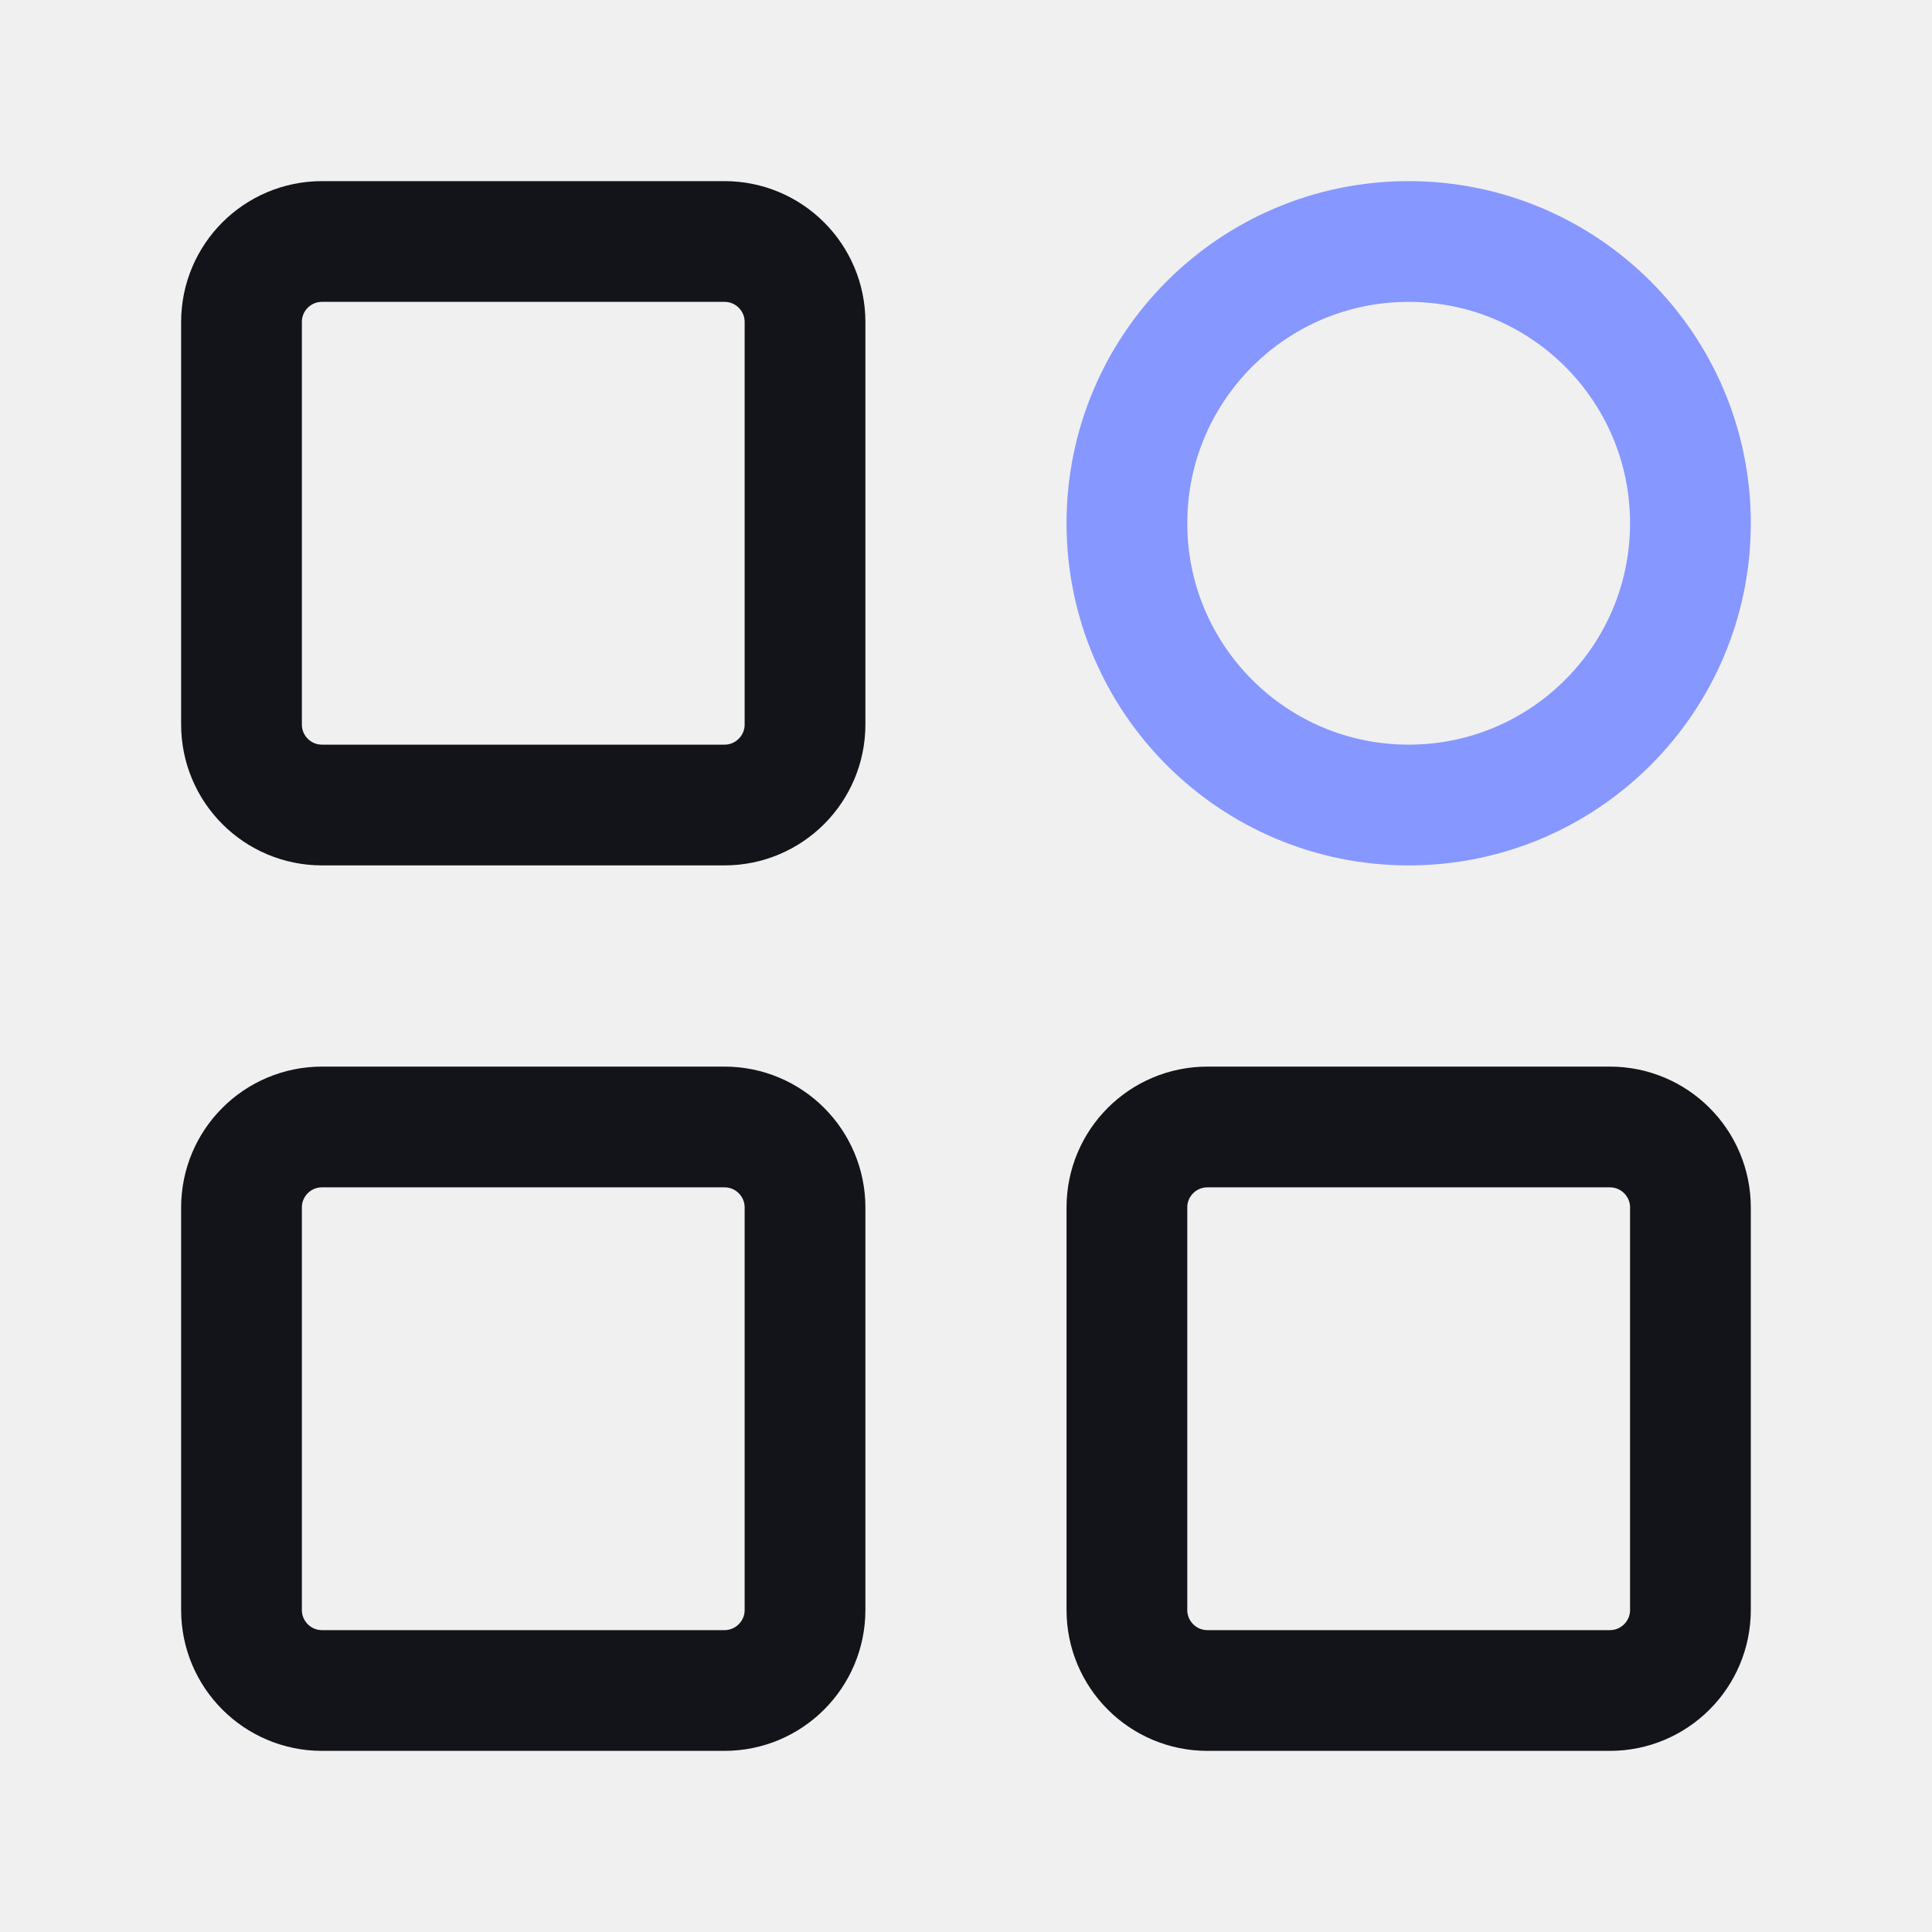
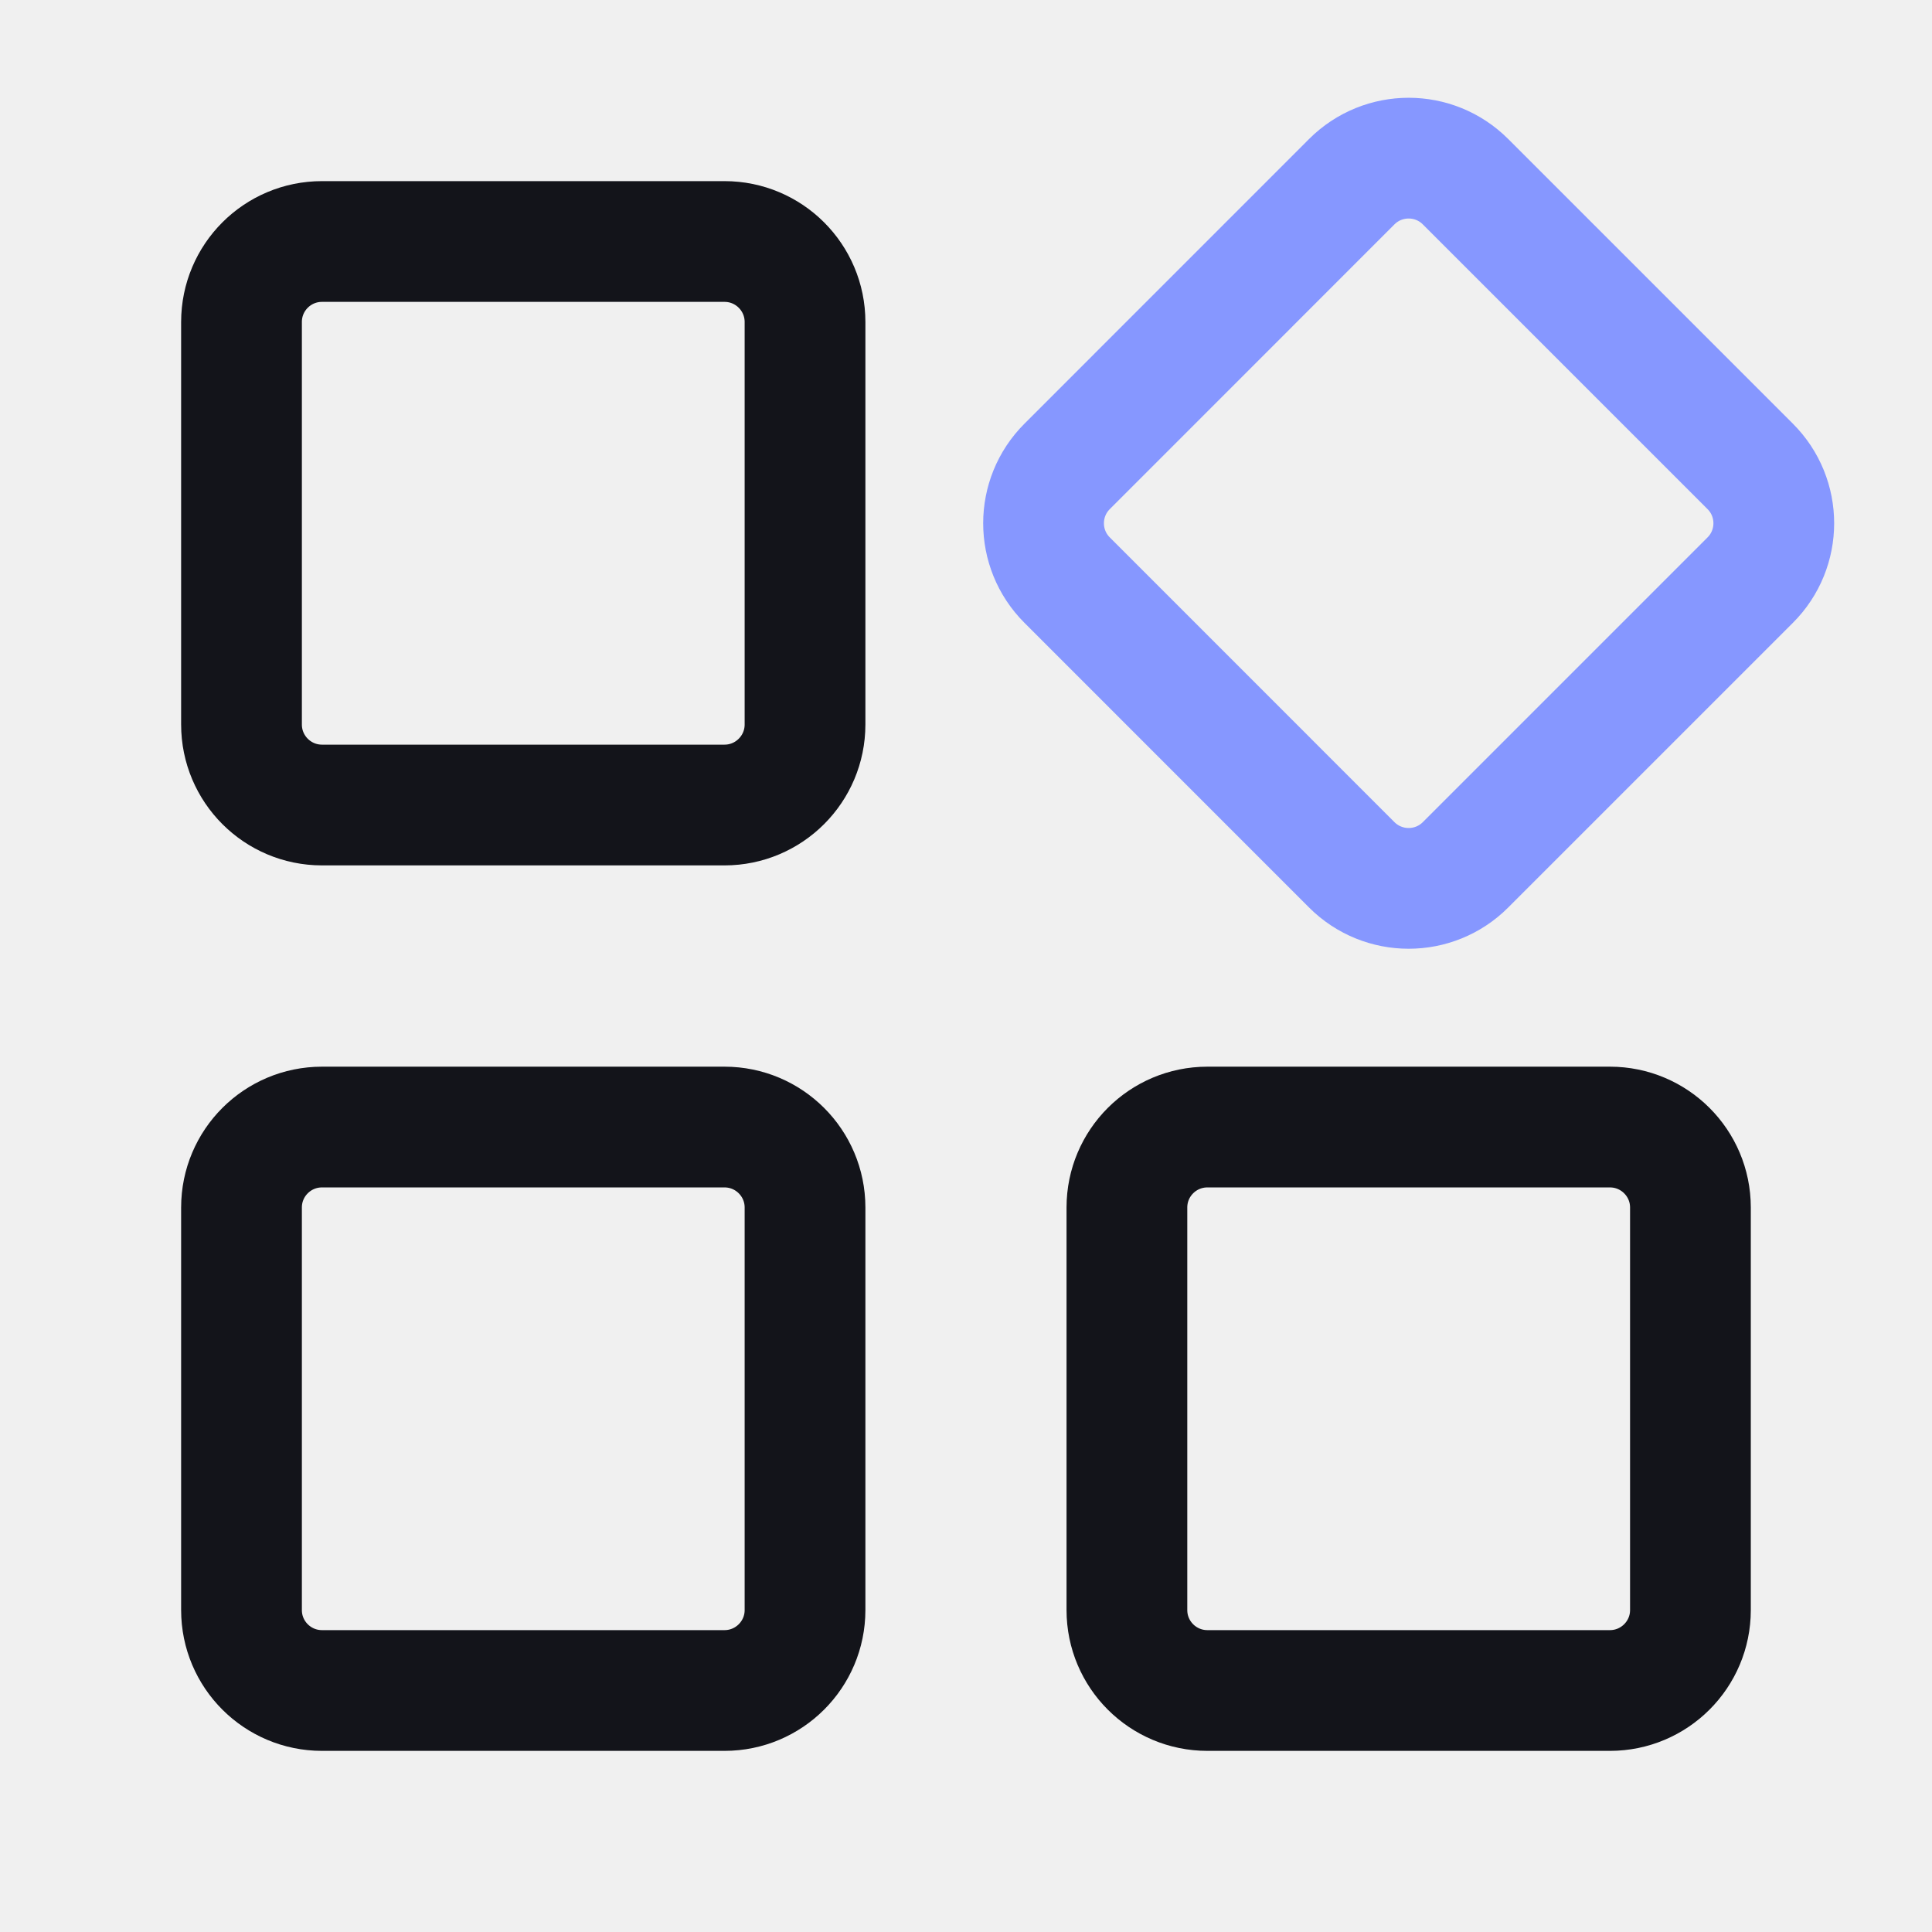
<svg xmlns="http://www.w3.org/2000/svg" width="28" height="28" viewBox="0 0 28 28" fill="none">
-   <path d="M28 0H0V28H28V0Z" fill="white" fill-opacity="0.01" />
  <path d="M10.5 3.5H4.667C4.022 3.5 3.5 4.022 3.5 4.667V10.5C3.5 11.144 4.022 11.667 4.667 11.667H10.5C11.144 11.667 11.667 11.144 11.667 10.5V4.667C11.667 4.022 11.144 3.5 10.5 3.5Z" stroke="#13141A" stroke-width="1.75" stroke-linejoin="round" />
-   <path d="M10.5 16.333H4.667C4.022 16.333 3.5 16.855 3.5 17.5V23.333C3.5 23.977 4.022 24.5 4.667 24.5H10.5C11.144 24.5 11.667 23.977 11.667 23.333V17.5C11.667 16.855 11.144 16.333 10.5 16.333Z" stroke="#13141A" stroke-width="1.75" stroke-linejoin="round" />
-   <path d="M20.415 11.667C22.671 11.667 24.499 9.838 24.499 7.583C24.499 5.328 22.671 3.5 20.415 3.5C18.16 3.5 16.332 5.328 16.332 7.583C16.332 9.838 18.16 11.667 20.415 11.667Z" stroke="#8697FF" stroke-width="1.75" stroke-linejoin="round" />
-   <path d="M23.332 16.333H17.499C16.854 16.333 16.332 16.855 16.332 17.5V23.333C16.332 23.977 16.854 24.5 17.499 24.5H23.332C23.976 24.5 24.499 23.977 24.499 23.333V17.5C24.499 16.855 23.976 16.333 23.332 16.333Z" stroke="#13141A" stroke-width="1.75" stroke-linejoin="round" />
+   <path d="M10.5 16.334H4.667C4.022 16.334 3.5 16.856 3.5 17.5V23.334C3.5 23.978 4.022 24.5 4.667 24.5H10.5C11.144 24.5 11.667 23.978 11.667 23.334V17.5C11.667 16.856 11.144 16.334 10.5 16.334Z" stroke="#13141A" stroke-width="1.75" stroke-linejoin="round" />
+   <path d="M19.59 2.634L15.466 6.759C15.01 7.214 15.01 7.953 15.466 8.408L19.59 12.533C20.046 12.989 20.785 12.989 21.24 12.533L25.365 8.408C25.821 7.953 25.821 7.214 25.365 6.759L21.24 2.634C20.785 2.178 20.046 2.178 19.59 2.634Z" stroke="#8697FF" stroke-width="1.75" stroke-linejoin="round" />
+   <path d="M23.332 16.334H17.499C16.854 16.334 16.332 16.856 16.332 17.5V23.334C16.332 23.978 16.854 24.5 17.499 24.5H23.332C23.976 24.5 24.499 23.978 24.499 23.334V17.5C24.499 16.856 23.976 16.334 23.332 16.334Z" stroke="#13141A" stroke-width="1.75" stroke-linejoin="round" />
</svg>
